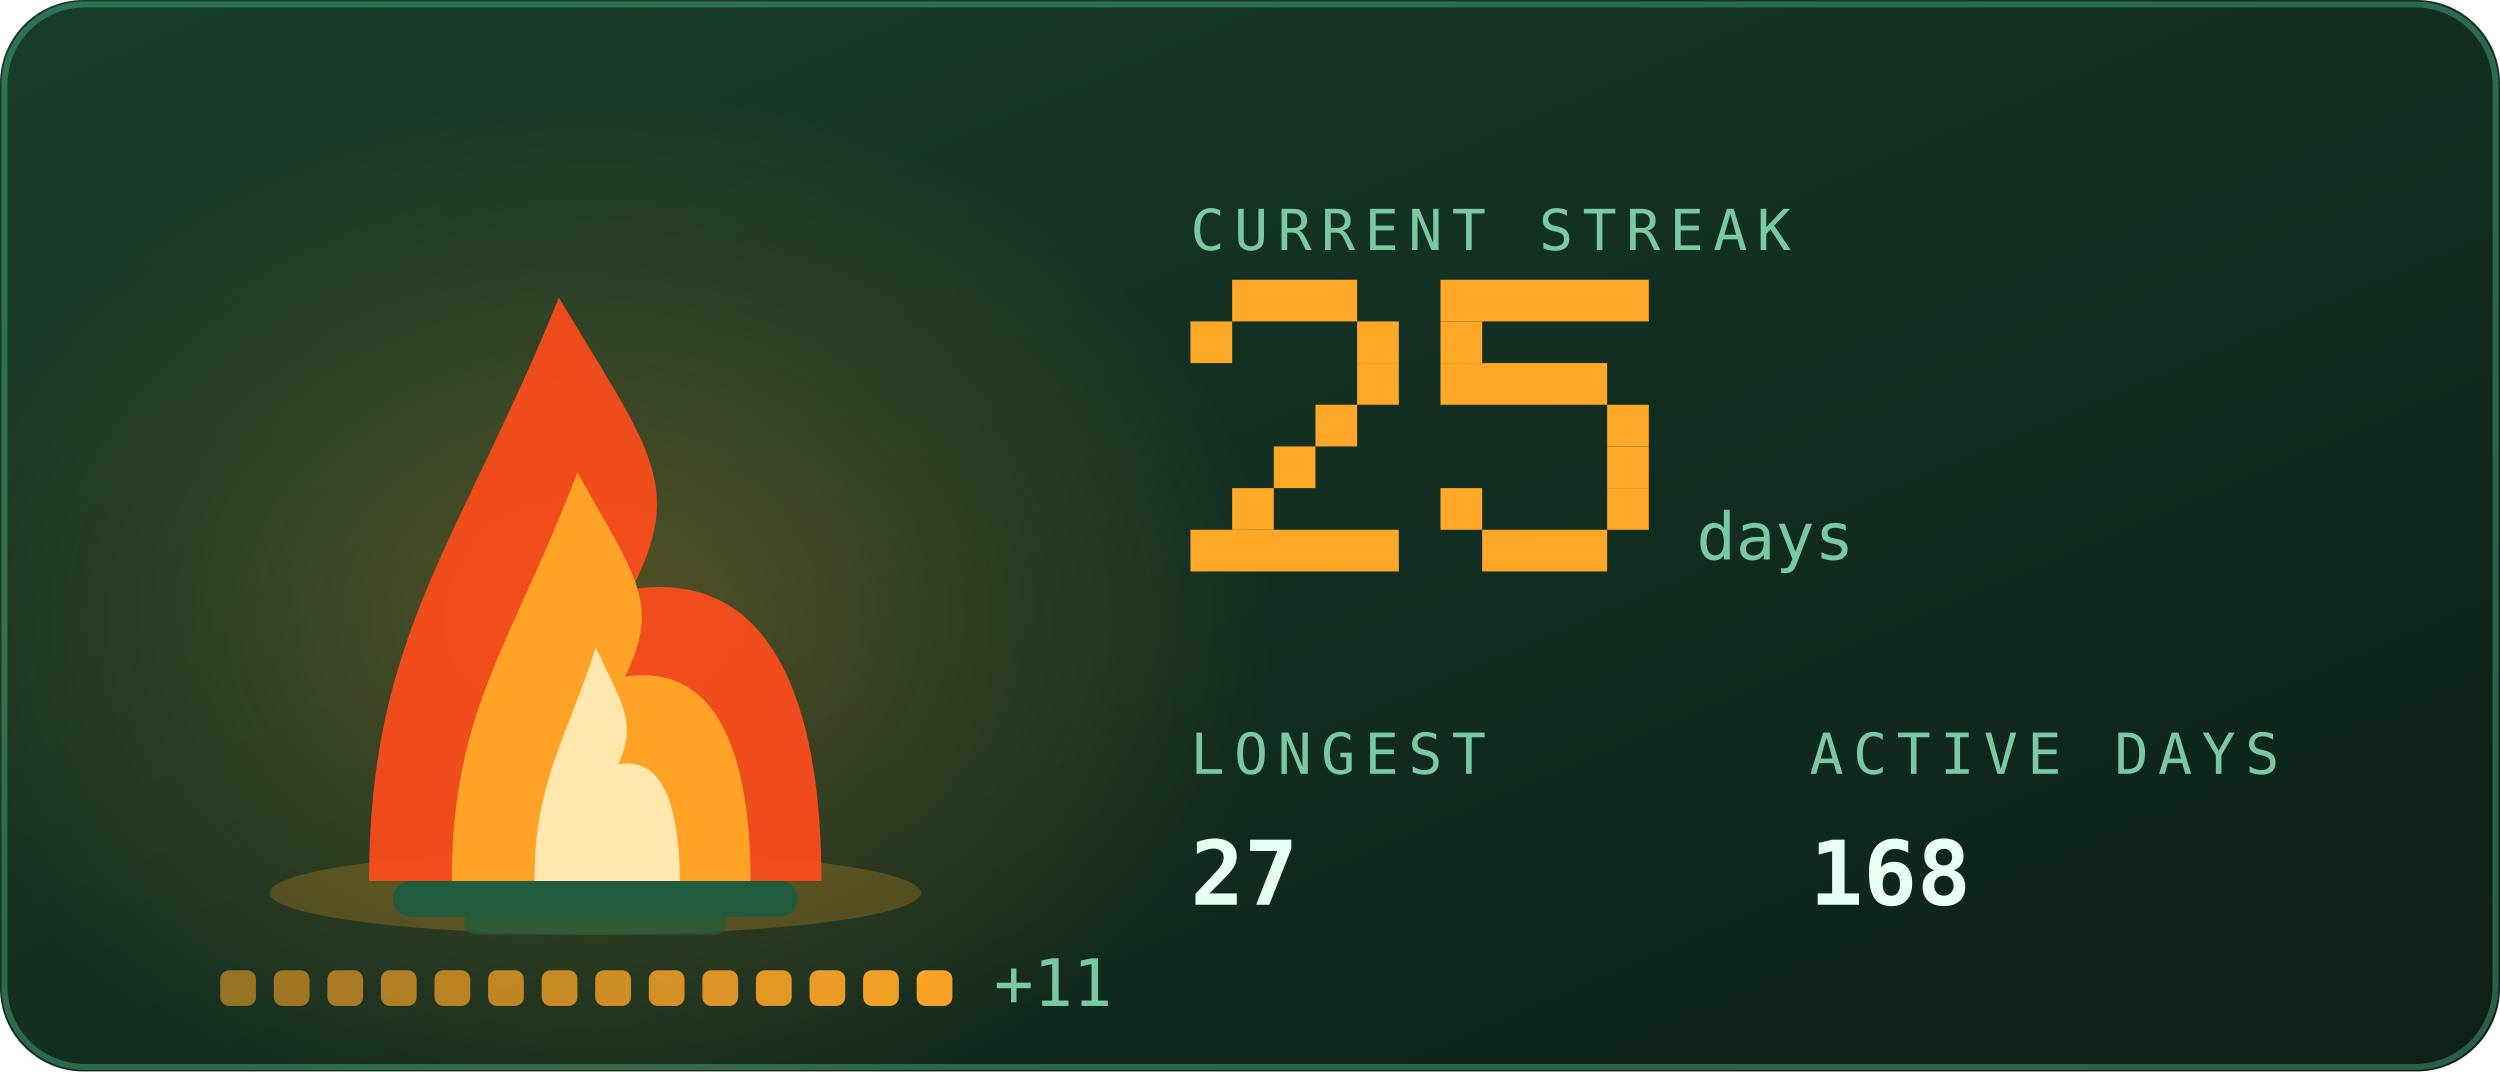
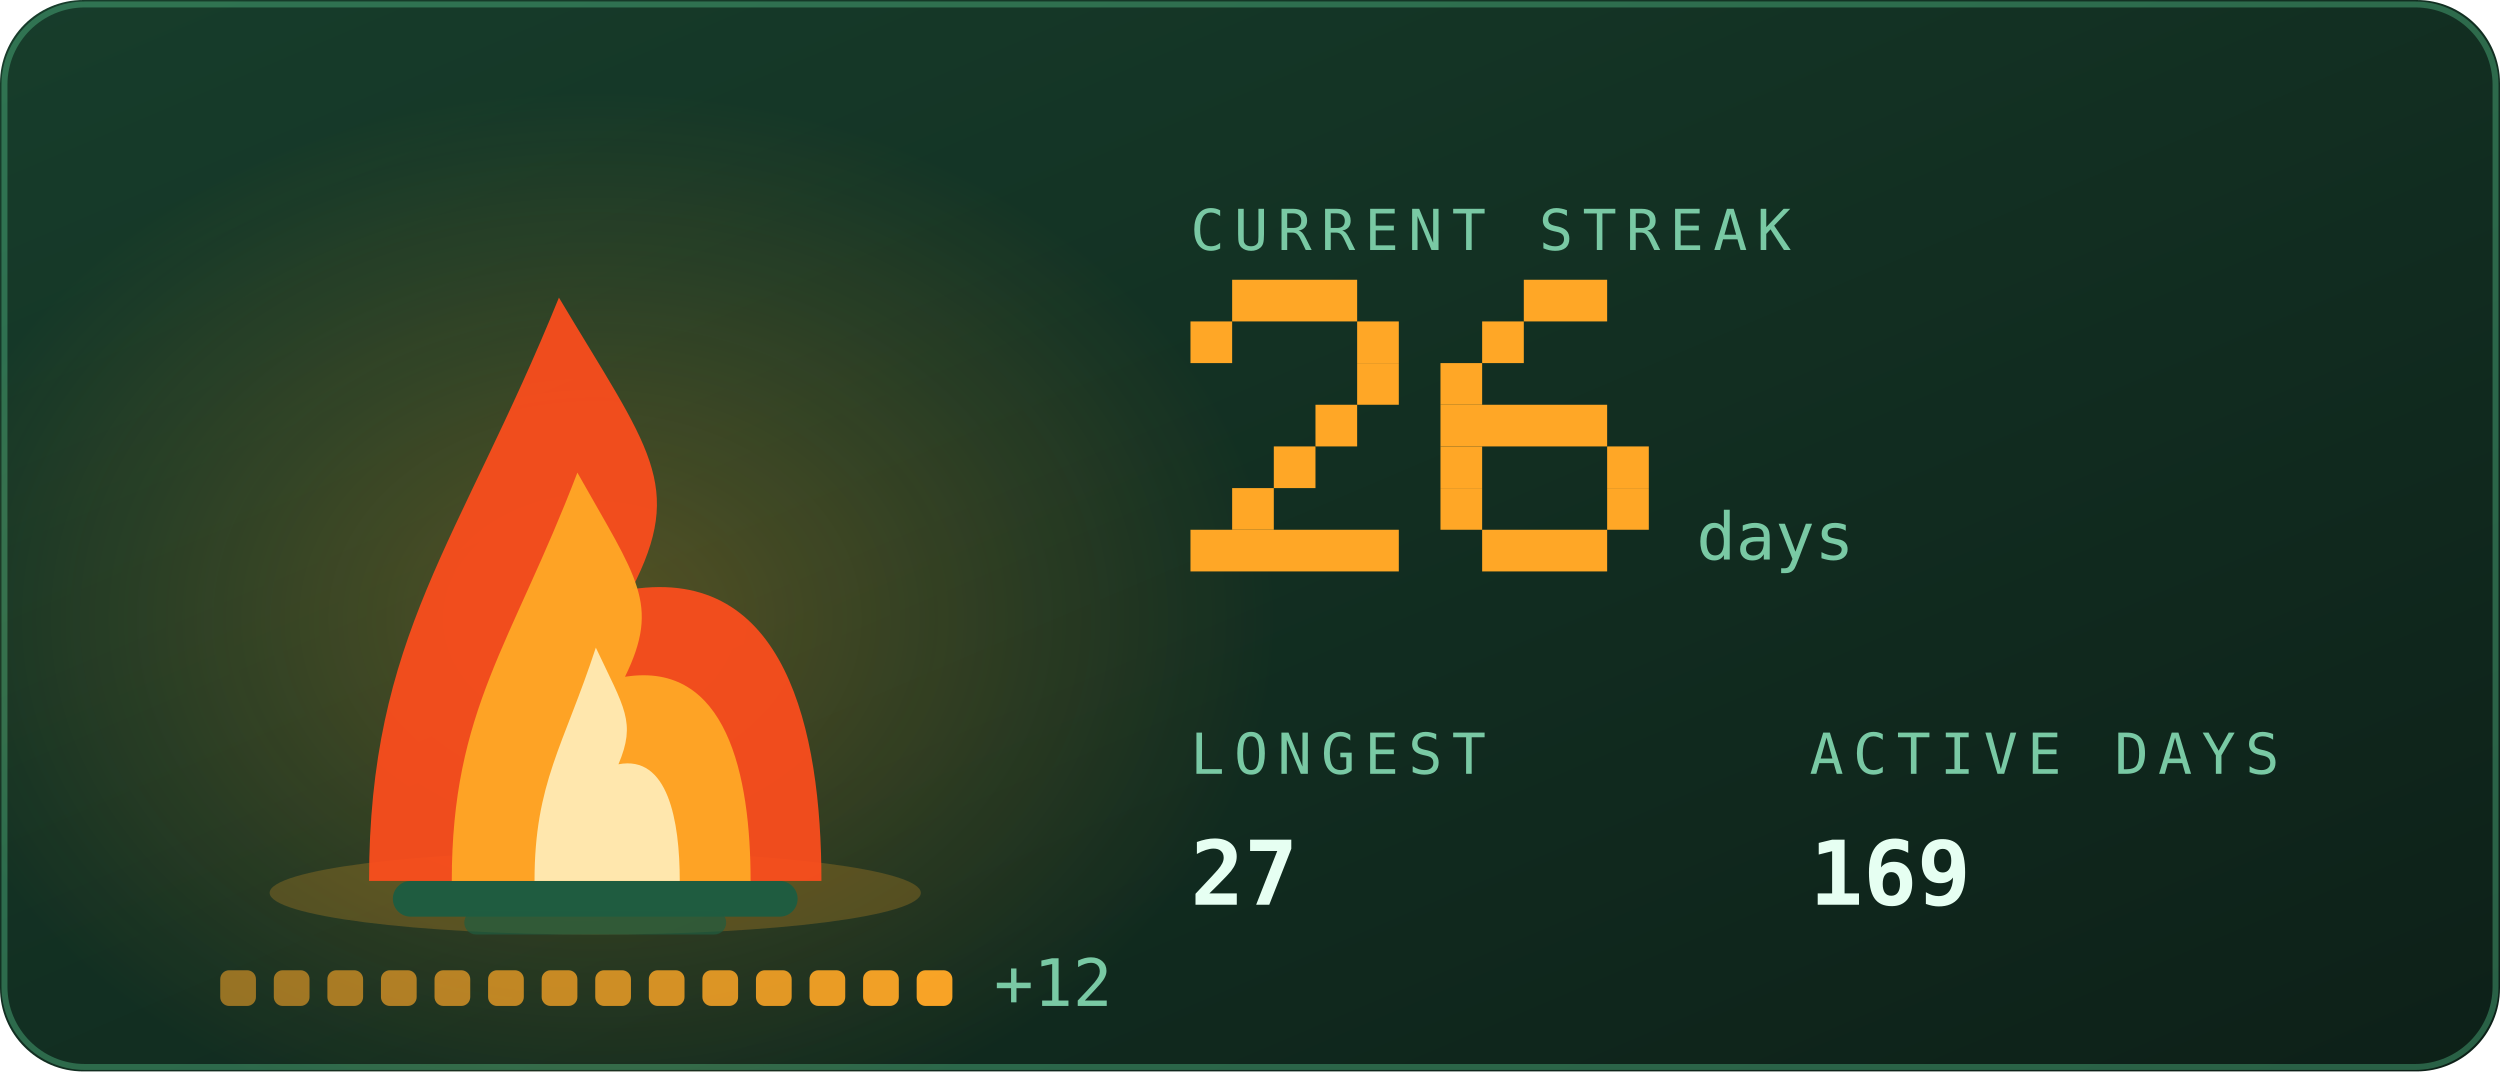
<svg xmlns="http://www.w3.org/2000/svg" viewBox="0 0 420 180" width="420" height="180" role="img" aria-labelledby="stkt stkd">
  <defs>
    <linearGradient id="stkbg" x1="0" y1="0" x2="1" y2="1">
      <stop offset="0" stop-color="#173d2b" />
      <stop offset="1" stop-color="#0d2018" />
    </linearGradient>
  </defs>
  <style>
    .mono{font-family:ui-monospace,SFMono-Regular,Menlo,Consolas,"DejaVu Sans Mono",monospace}
    .lbl{font-size:9.5px;letter-spacing:1.6px;fill:#79c9a4}
    .big{font-size:31px;font-weight:700;fill:#e6fff2}
    .med{font-size:15px;font-weight:700;fill:#e6fff2}
    .sm{font-size:11px;fill:#e6fff2}
    .dim{font-size:11px;fill:#79c9a4}
    
    .pulse{animation:pulse 3.4s ease-in-out infinite}
    @keyframes pulse{0%,100%{opacity:1}50%{opacity:.62}}
    .fnum{font-size:11px;fill:#79c9a4}
    
    .f1{animation:fl1 1.15s ease-in-out infinite;transform-box:fill-box;transform-origin:50% 100%}
    .f2{animation:fl2 0.87s ease-in-out infinite;transform-box:fill-box;transform-origin:50% 100%}
    .f3{animation:fl3 0.61s ease-in-out infinite;transform-box:fill-box;transform-origin:50% 100%}
    .em{animation:em 2.4s ease-out infinite}
    .coal{animation:coal 2.8s ease-in-out infinite}
    @keyframes fl1{0%,100%{transform:scale(1,1) translateX(0)}30%{transform:scale(.94,1.06) translateX(-1.5px)}65%{transform:scale(1.05,.95) translateX(1.5px)}}
    @keyframes fl2{0%,100%{transform:scale(1.03,.96) translateX(1px)}45%{transform:scale(.93,1.1) translateX(-2px)}}
    @keyframes fl3{0%,100%{transform:scale(1,1)}50%{transform:scale(.88,1.14)}}
    @keyframes em{0%{opacity:0;transform:translate(0,0)}15%{opacity:.9}100%{opacity:0;transform:translate(-6px,-34px)}}
    @keyframes coal{0%,100%{opacity:.5}50%{opacity:1}}
</style>
  <rect width="420" height="180" rx="14" fill="url(#stkbg)" />
  <rect x="0.75" y="0.75" width="418.5" height="178.5" rx="13.5" fill="none" stroke="#5fd99a" stroke-opacity="0.35" />
  <defs>
    <radialGradient id="stkGlow" cx="0.5" cy="0.5" r="0.5">
      <stop offset="0" stop-color="#ffa726" stop-opacity="0.28" />
      <stop offset="1" stop-color="#ffa726" stop-opacity="0" />
    </radialGradient>
  </defs>
  <ellipse cx="100" cy="103.9" rx="114.0" ry="88.2" fill="url(#stkGlow)" />
  <ellipse cx="100" cy="150" rx="54.7" ry="7" fill="#ffa726" opacity="0.22" />
  <rect x="66" y="148" width="68" height="6" rx="3" fill="#1f5c40" />
  <rect x="78" y="153" width="44" height="4" rx="2" fill="#1f5c40" opacity="0.7" />
  <g class="f1">
    <path d="M62.0 148C62.0 106.8 77.2 91.2 93.9 50.0C109.1 75.5 115.2 81.4 106.1 99.0C131.9 95.1 138.0 122.5 138.0 148Z" fill="#ff4d1c" opacity="0.92" />
  </g>
  <g class="f2">
    <path d="M75.9 148C75.9 119.2 86.0 108.2 97.0 79.4C107.0 97.2 111.0 101.4 105.0 113.7C122.1 111.0 126.1 130.2 126.1 148Z" fill="#ffa726" opacity="0.95" />
  </g>
  <g class="f3">
    <path d="M89.8 148C89.8 131.5 94.7 125.3 100.1 108.8C104.9 119.0 106.9 121.3 103.9 128.4C112.2 126.8 114.2 137.8 114.2 148Z" fill="#fff3c4" opacity="0.85" />
  </g>
  <rect class="em" style="animation-delay:0.0s" x="88" y="46" width="3" height="3" fill="#ffa726" opacity="0" />
  <rect class="em" style="animation-delay:0.8s" x="101" y="46" width="3" height="3" fill="#ffa726" opacity="0" />
  <rect class="em" style="animation-delay:1.6s" x="114" y="46" width="3" height="3" fill="#ffa726" opacity="0" />
  <rect x="37.0" y="163" width="6" height="6" rx="1.5" fill="#ffa726" opacity="0.55" class="coal" style="animation-delay:0.00s" />
  <rect x="46.0" y="163" width="6" height="6" rx="1.5" fill="#ffa726" opacity="0.582" class="coal" style="animation-delay:0.18s" />
  <rect x="55.0" y="163" width="6" height="6" rx="1.5" fill="#ffa726" opacity="0.614" class="coal" style="animation-delay:0.36s" />
  <rect x="64.0" y="163" width="6" height="6" rx="1.5" fill="#ffa726" opacity="0.646" class="coal" style="animation-delay:0.54s" />
  <rect x="73.0" y="163" width="6" height="6" rx="1.5" fill="#ffa726" opacity="0.679" class="coal" style="animation-delay:0.72s" />
  <rect x="82.0" y="163" width="6" height="6" rx="1.5" fill="#ffa726" opacity="0.711" class="coal" style="animation-delay:0.90s" />
  <rect x="91.0" y="163" width="6" height="6" rx="1.5" fill="#ffa726" opacity="0.743" class="coal" style="animation-delay:1.08s" />
  <rect x="100.0" y="163" width="6" height="6" rx="1.5" fill="#ffa726" opacity="0.775" class="coal" style="animation-delay:1.26s" />
  <rect x="109.0" y="163" width="6" height="6" rx="1.5" fill="#ffa726" opacity="0.807" class="coal" style="animation-delay:1.44s" />
  <rect x="118.0" y="163" width="6" height="6" rx="1.5" fill="#ffa726" opacity="0.839" class="coal" style="animation-delay:1.62s" />
  <rect x="127.0" y="163" width="6" height="6" rx="1.5" fill="#ffa726" opacity="0.871" class="coal" style="animation-delay:1.80s" />
  <rect x="136.0" y="163" width="6" height="6" rx="1.5" fill="#ffa726" opacity="0.904" class="coal" style="animation-delay:1.98s" />
  <rect x="145.0" y="163" width="6" height="6" rx="1.5" fill="#ffa726" opacity="0.936" class="coal" style="animation-delay:2.16s" />
  <rect x="154.0" y="163" width="6" height="6" rx="1.5" fill="#ffa726" opacity="0.968" class="coal" style="animation-delay:2.34s" />
-   <text class="mono dim" x="167.0" y="169" font-size="9">+11</text>
+   <text class="mono dim" x="167.0" y="169" font-size="9">+12</text>
  <text class="mono lbl" x="200" y="42">CURRENT STREAK</text>
  <rect x="207" y="47" width="21" height="7" fill="#ffa726" />
  <rect x="200" y="54" width="7" height="7" fill="#ffa726" />
  <rect x="228" y="54" width="7" height="7" fill="#ffa726" />
  <rect x="228" y="61" width="7" height="7" fill="#ffa726" />
  <rect x="221" y="68" width="7" height="7" fill="#ffa726" />
  <rect x="214" y="75" width="7" height="7" fill="#ffa726" />
  <rect x="207" y="82" width="7" height="7" fill="#ffa726" />
  <rect x="200" y="89" width="35" height="7" fill="#ffa726" />
-   <rect x="242" y="47" width="35" height="7" fill="#ffa726" />
-   <rect x="242" y="54" width="7" height="7" fill="#ffa726" />
-   <rect x="242" y="61" width="28" height="7" fill="#ffa726" />
-   <rect x="270" y="68" width="7" height="7" fill="#ffa726" />
+   <rect x="256" y="47" width="14" height="7" fill="#ffa726" />
+   <rect x="249" y="54" width="7" height="7" fill="#ffa726" />
+   <rect x="242" y="61" width="7" height="7" fill="#ffa726" />
+   <rect x="242" y="68" width="28" height="7" fill="#ffa726" />
+   <rect x="242" y="75" width="7" height="7" fill="#ffa726" />
  <rect x="270" y="75" width="7" height="7" fill="#ffa726" />
  <rect x="242" y="82" width="7" height="7" fill="#ffa726" />
  <rect x="270" y="82" width="7" height="7" fill="#ffa726" />
  <rect x="249" y="89" width="21" height="7" fill="#ffa726" />
  <text class="mono fnum" x="285" y="94">days</text>
  <text class="mono lbl" x="200" y="130">LONGEST</text>
  <text class="mono med" x="200" y="152">27</text>
  <text class="mono lbl" x="304" y="130">ACTIVE DAYS</text>
-   <text class="mono med" x="304" y="152">168</text>
+   <text class="mono med" x="304" y="152">169</text>
</svg>
